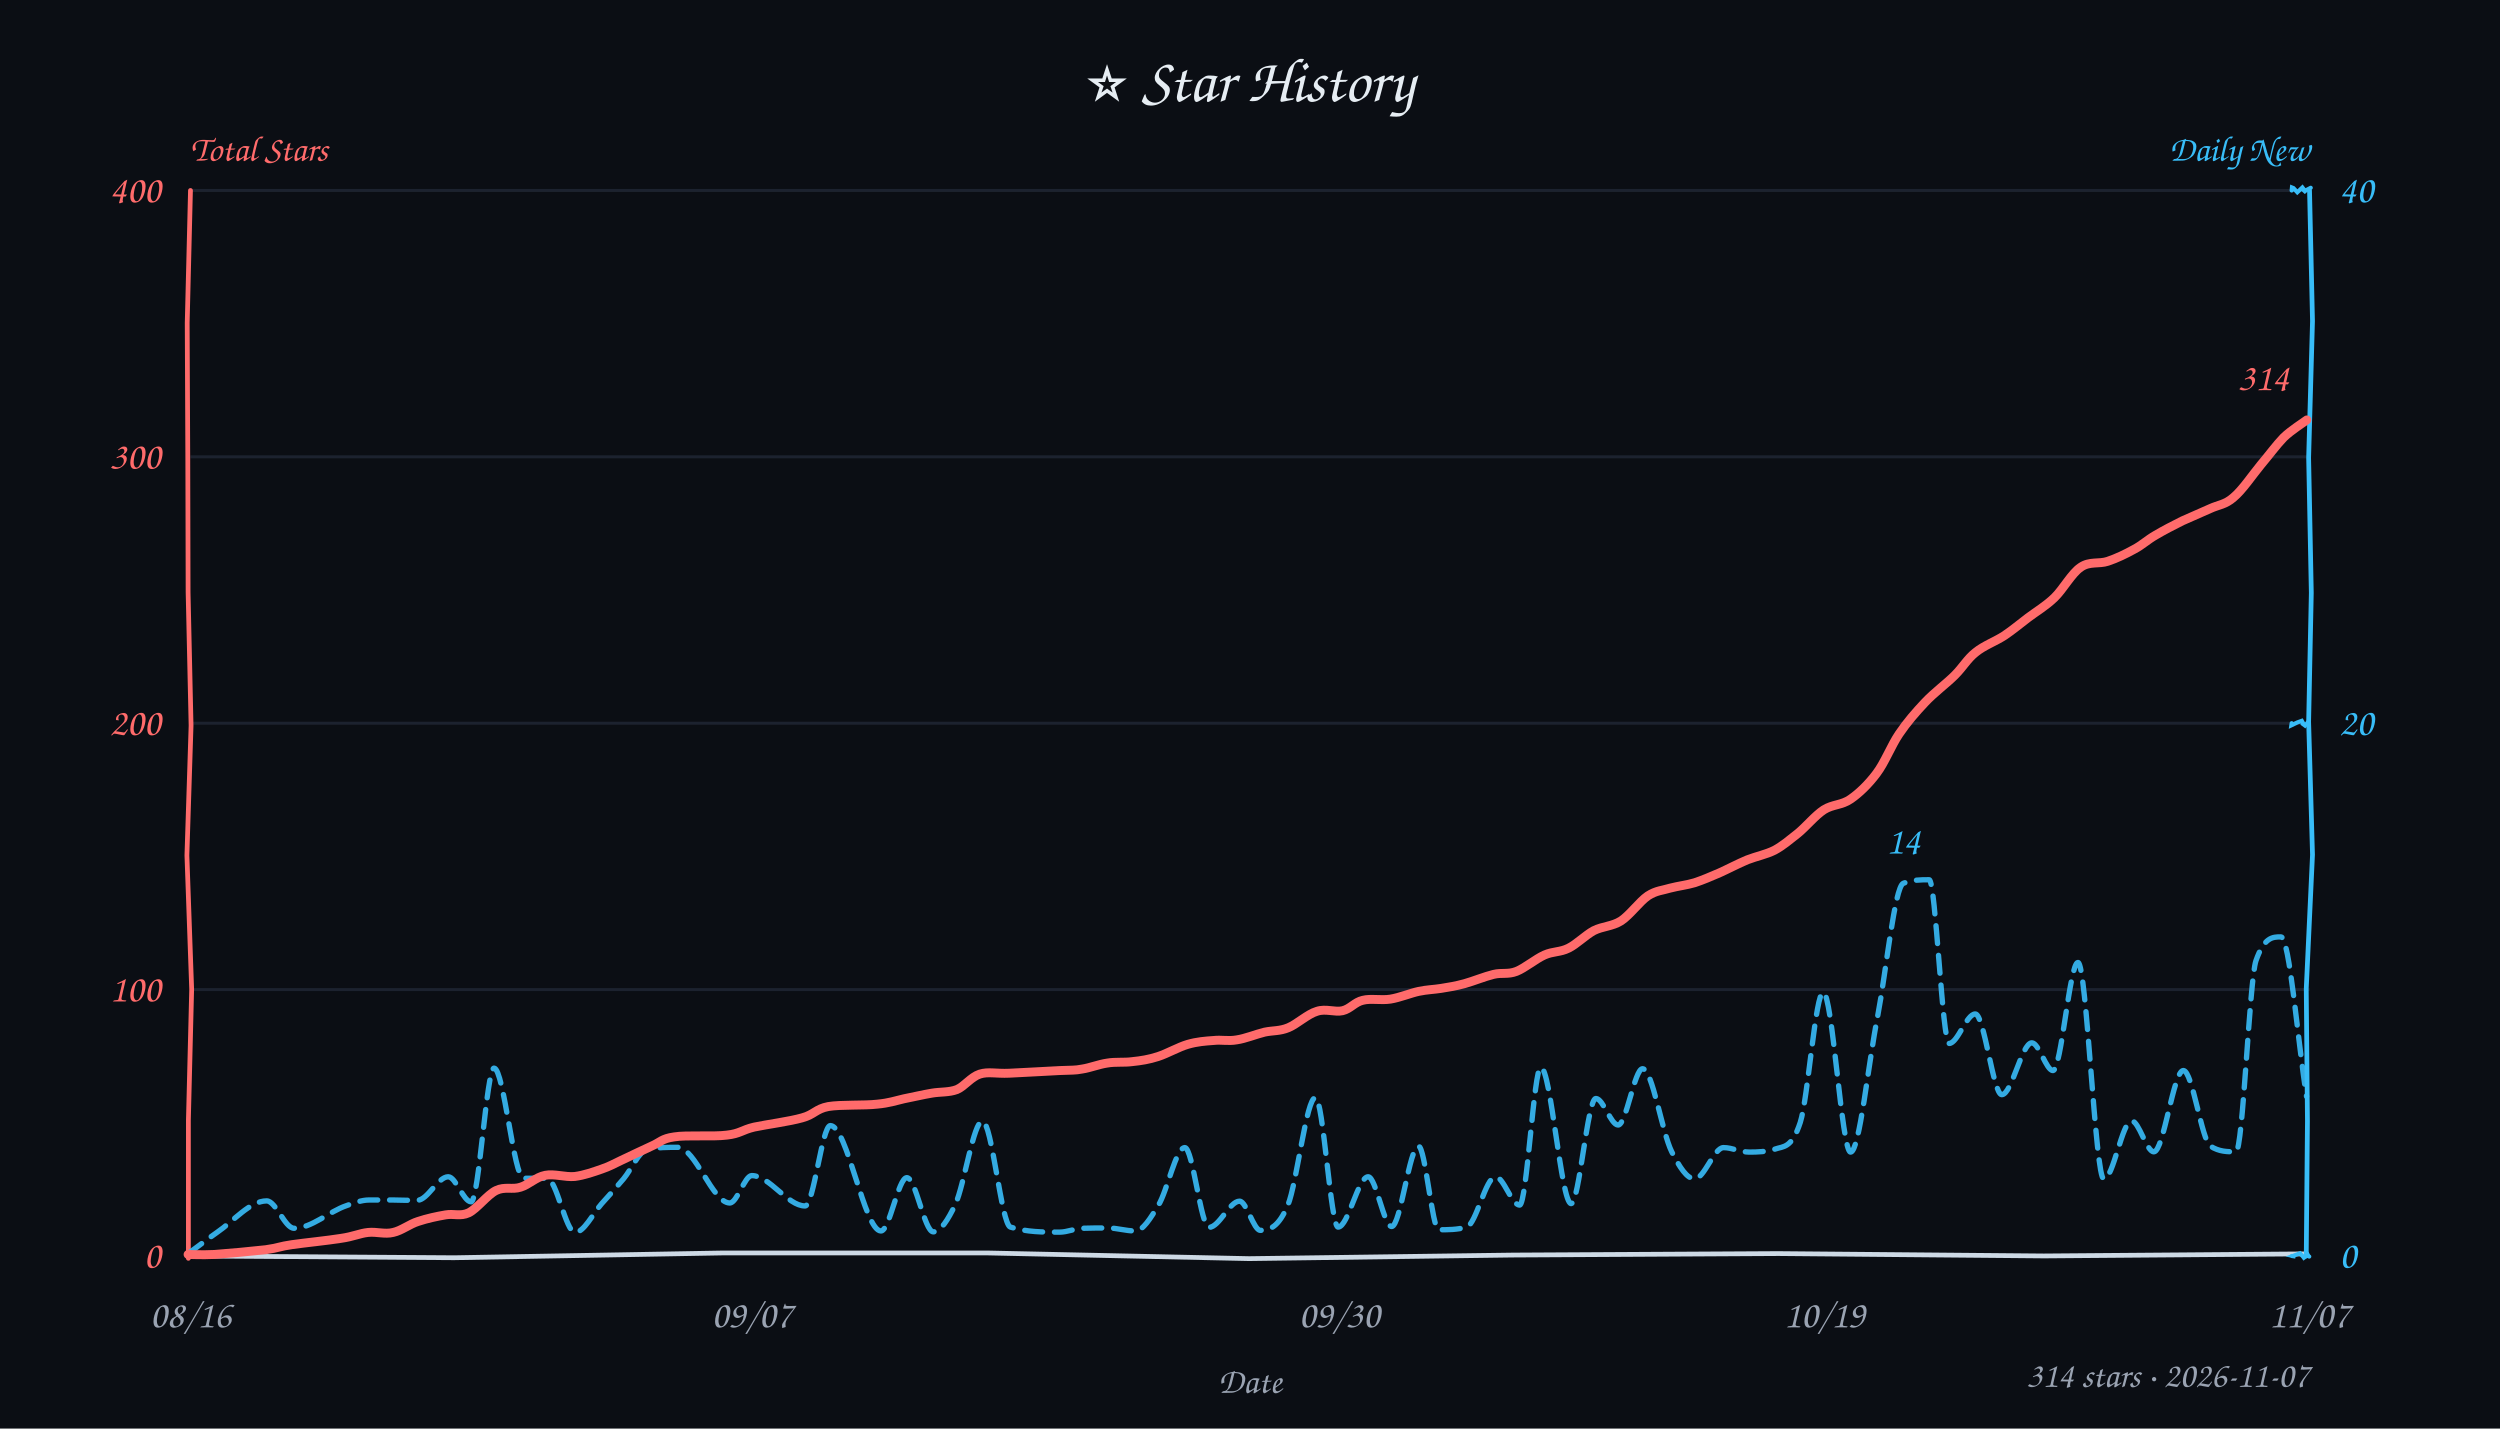
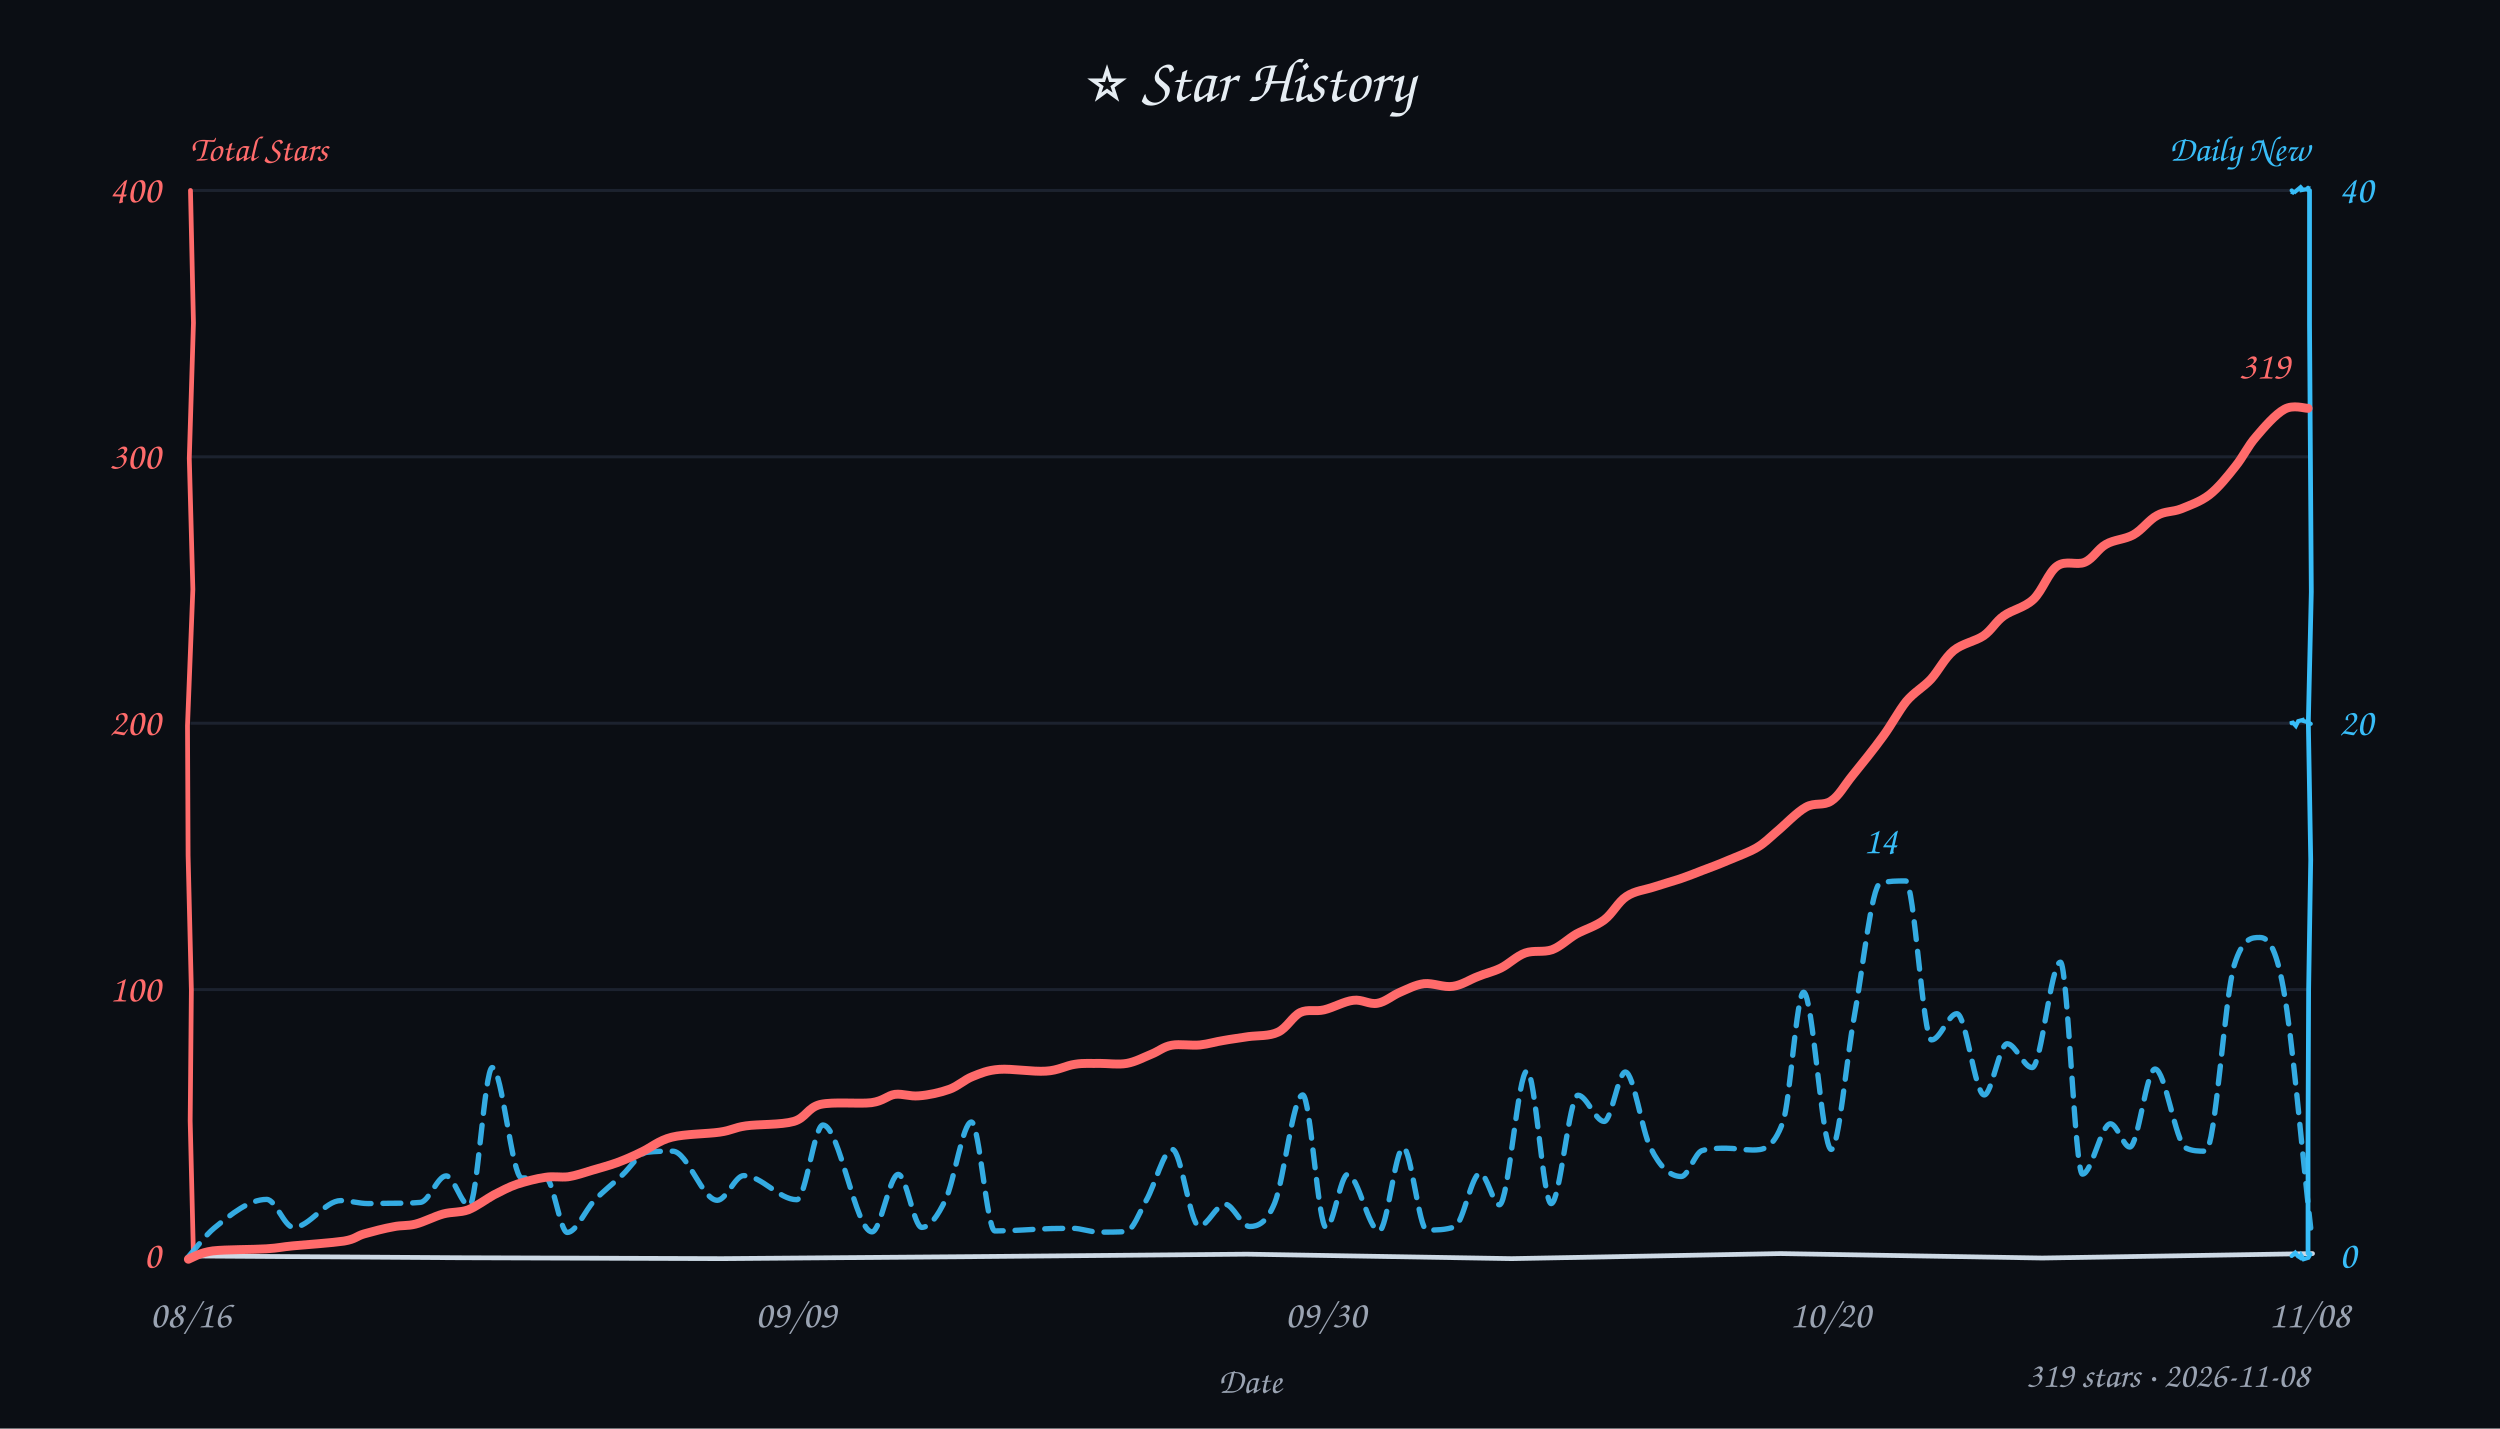
<svg xmlns="http://www.w3.org/2000/svg" width="840" height="480" viewBox="0 0 840 480" fill="#e6edf3">
  <style>text{font-family:"Comic Sans MS","Comic Sans","Chalkboard SE","Marker Felt","Segoe Print",cursive}</style>
  <rect width="100%" height="100%" fill="#0b0e14" />
  <text x="420" y="34" text-anchor="middle" font-size="21">⭐ Star History</text>
  <text x="64" y="54" font-size="12" font-weight="600" fill="#ff6b6b">Total Stars</text>
  <text x="776" y="54" text-anchor="end" font-size="12" font-weight="600" fill="#38bdf8">Daily New</text>
  <line x1="64" y1="332.5" x2="776" y2="332.5" stroke="#232b3a" stroke-width="1" opacity="0.7" />
  <line x1="64" y1="243.0" x2="776" y2="243.0" stroke="#232b3a" stroke-width="1" opacity="0.7" />
  <line x1="64" y1="153.5" x2="776" y2="153.5" stroke="#232b3a" stroke-width="1" opacity="0.7" />
  <line x1="64" y1="64.0" x2="776" y2="64.0" stroke="#232b3a" stroke-width="1" opacity="0.7" />
-   <path d="M 64 422 L 152.6 422.6 L 242.6 421.0 L 332.0 421.0 L 419.7 422.9 L 508.2 421.7 L 597.5 421.2 L 686.8 422.0 L 774.9 421.3" stroke="#cdd9e5" stroke-width="1.6" fill="none" stroke-linecap="round" />
-   <path d="M 64 64 L 62.9 108.5 L 63.1 154.3 L 63.2 199.0 L 64.2 243.8 L 62.8 287.4 L 64.4 332.4 L 63.3 376.4 L 63.3 422.8" stroke="#ff6b6b" stroke-width="1.6" fill="none" stroke-linecap="round" data-axis="total" />
-   <path d="M 776 64 L 777.0 107.9 L 775.7 153.8 L 776.6 199.2 L 775.7 242.5 L 777.0 287.2 L 774.9 332.2 L 775.3 376.7 L 774.9 422.0" stroke="#38bdf8" stroke-width="1.6" fill="none" stroke-linecap="round" data-axis="daily" />
-   <path d="M 770 422 L 771.3 422.2 L 770.4 422.0 L 772.8 421.1 L 773.8 422.2 L 774.1 422.6 L 775.4 421.6 L 775.7 422.1 L 775.9 422.2" stroke="#38bdf8" stroke-width="1.4" fill="none" stroke-linecap="round" />
-   <path d="M 770 243 L 769.9 243.7 L 772.0 242.7 L 773.4 242.2 L 774.0 243.3 L 773.7 243.1 L 773.7 243.2 L 774.5 243.8 L 775.7 242.4" stroke="#38bdf8" stroke-width="1.4" fill="none" stroke-linecap="round" />
-   <path d="M 770 64 L 770.1 63.0 L 770.6 63.2 L 771.9 64.6 L 773.6 63.0 L 774.9 64.7 L 773.6 63.5 L 774.5 64.1 L 776.4 63.1" stroke="#38bdf8" stroke-width="1.4" fill="none" stroke-linecap="round" />
+   <path d="M 64 422 L 154.0 422.6 L 242.6 422.9 L 329.8 422.2 L 419.0 421.4 L 507.9 422.9 L 598.3 421.2 L 686.2 422.7 L 777.0 421.2" stroke="#cdd9e5" stroke-width="1.6" fill="none" stroke-linecap="round" />
+   <path d="M 64 64 L 65.0 108.5 L 63.6 154.0 L 64.8 198.0 L 63.0 243.8 L 63.2 287.4 L 64.3 332.7 L 63.9 376.6 L 65.0 422.0" stroke="#ff6b6b" stroke-width="1.6" fill="none" stroke-linecap="round" data-axis="total" />
+   <path d="M 776 64 L 776.0 108.9 L 776.3 154.4 L 776.6 198.9 L 775.6 242.6 L 776.4 288.9 L 775.7 332.3 L 775.5 378.1 L 775.5 421.1" stroke="#38bdf8" stroke-width="1.6" fill="none" stroke-linecap="round" data-axis="daily" />
+   <path d="M 770 422 L 771.2 420.9 L 772.3 422.3 L 772.0 422.0 L 772.9 422.6 L 773.2 421.8 L 774.0 423.1 L 775.6 422.6 L 776.3 421.4" stroke="#38bdf8" stroke-width="1.4" fill="none" stroke-linecap="round" />
+   <path d="M 770 243 L 770.0 242.9 L 770.4 242.8 L 771.4 243.9 L 772.2 242.3 L 773.7 241.9 L 773.8 242.2 L 775.2 242.6 L 776.4 243.2" stroke="#38bdf8" stroke-width="1.4" fill="none" stroke-linecap="round" />
+   <path d="M 770 64 L 770.9 64.9 L 770.7 64.8 L 773.0 62.9 L 773.7 63.7 L 772.6 64.0 L 775.4 63.5 L 775.1 64.4 L 775.5 63.1" stroke="#38bdf8" stroke-width="1.4" fill="none" stroke-linecap="round" />
  <text x="54" y="426.0" text-anchor="end" font-size="13" fill="#ff6b6b" data-axis="total">0</text>
  <text x="54" y="336.5" text-anchor="end" font-size="13" fill="#ff6b6b" data-axis="total">100</text>
  <text x="54" y="247.0" text-anchor="end" font-size="13" fill="#ff6b6b" data-axis="total">200</text>
  <text x="54" y="157.5" text-anchor="end" font-size="13" fill="#ff6b6b" data-axis="total">300</text>
  <text x="54" y="68.0" text-anchor="end" font-size="13" fill="#ff6b6b" data-axis="total">400</text>
  <text x="786" y="426.0" text-anchor="start" font-size="13" fill="#38bdf8" data-axis="daily">0</text>
  <text x="786" y="247.0" text-anchor="start" font-size="13" fill="#38bdf8" data-axis="daily">20</text>
  <text x="786" y="68.0" text-anchor="start" font-size="13" fill="#38bdf8" data-axis="daily">40</text>
  <text x="64.0" y="446" text-anchor="middle" font-size="13" fill="#9aa3b2">08/16</text>
-   <text x="252.7" y="446" text-anchor="middle" font-size="13" fill="#9aa3b2">09/07</text>
-   <text x="450.0" y="446" text-anchor="middle" font-size="13" fill="#9aa3b2">09/30</text>
-   <text x="613.0" y="446" text-anchor="middle" font-size="13" fill="#9aa3b2">10/19</text>
-   <text x="776.0" y="446" text-anchor="middle" font-size="13" fill="#9aa3b2">11/07</text>
+   <text x="267.4" y="446" text-anchor="middle" font-size="13" fill="#9aa3b2">09/09</text>
+   <text x="445.4" y="446" text-anchor="middle" font-size="13" fill="#9aa3b2">09/30</text>
+   <text x="615.0" y="446" text-anchor="middle" font-size="13" fill="#9aa3b2">10/20</text>
+   <text x="776.0" y="446" text-anchor="middle" font-size="13" fill="#9aa3b2">11/08</text>
  <text x="420" y="468" font-size="12" fill="#9aa3b2" text-anchor="middle">Date</text>
-   <path d="M 62.9 421.4 C 66.3 419.0, 69.6 416.4, 72.9 414.1 C 78.5 410.3, 84.0 403.5, 89.6 403.5 C 92.7 403.5, 95.7 412.7, 98.8 412.7 C 104.7 412.7, 110.5 407.1, 116.4 405.1 C 118.9 404.2, 121.5 403.2, 124.0 403.2 C 126.7 403.2, 129.3 403.2, 132.0 403.2 C 134.7 403.3, 137.5 403.3, 140.2 403.3 C 143.7 403.3, 147.1 395.4, 150.6 395.4 C 153.2 395.4, 155.7 403.8, 158.3 403.8 C 160.9 403.8, 163.5 358.9, 166.0 358.9 C 169.3 358.9, 172.6 395.8, 175.9 395.9 C 178.5 395.9, 181.2 395.9, 183.8 395.9 C 187.0 396.0, 190.1 414.1, 193.2 414.1 C 196.2 414.1, 199.2 407.8, 202.1 404.5 C 204.6 401.8, 207.0 399.0, 209.5 396.1 C 212.1 393.0, 214.8 386.7, 217.4 386.2 C 220.9 385.5, 224.3 385.5, 227.7 385.5 C 233.6 385.5, 239.4 404.2, 245.2 404.2 C 247.7 404.2, 250.2 395.0, 252.6 395.0 C 258.6 395.0, 264.6 405.2, 270.5 405.2 C 273.4 405.2, 276.2 378.2, 279.0 378.2 C 284.7 378.2, 290.4 413.6, 296.0 413.6 C 298.9 413.6, 301.8 395.7, 304.7 395.7 C 307.7 395.7, 310.6 413.9, 313.6 413.9 C 316.0 413.9, 318.5 409.9, 321.0 404.7 C 324.0 398.1, 327.1 376.7, 330.1 376.7 C 333.3 376.7, 336.4 411.4, 339.5 412.3 C 345.0 414.0, 350.5 414.0, 356.0 414.0 C 358.6 414.0, 361.1 412.8, 363.7 412.7 C 366.6 412.6, 369.4 412.6, 372.3 412.6 C 375.3 412.6, 378.3 413.6, 381.4 413.6 C 384.0 413.6, 386.6 409.3, 389.2 405.0 C 392.2 400.2, 395.1 385.6, 398.1 385.6 C 400.8 385.6, 403.5 412.4, 406.2 412.4 C 409.7 412.4, 413.1 403.6, 416.5 403.6 C 418.8 403.6, 421.2 413.4, 423.5 413.4 C 426.6 413.4, 429.6 412.3, 432.7 405.0 C 435.8 397.5, 438.9 368.8, 442.0 368.8 C 444.6 368.8, 447.1 412.3, 449.6 412.3 C 453.0 412.3, 456.3 395.4, 459.7 395.4 C 462.3 395.4, 465.0 412.1, 467.6 412.1 C 470.6 412.1, 473.6 385.1, 476.6 385.1 C 478.9 385.1, 481.2 413.2, 483.4 413.2 C 486.5 413.2, 489.7 413.2, 492.8 412.3 C 496.0 411.4, 499.2 395.4, 502.5 395.4 C 505.2 395.4, 507.9 404.9, 510.6 404.9 C 513.0 404.9, 515.4 358.6, 517.7 358.6 C 521.1 358.6, 524.5 404.4, 527.9 404.4 C 530.6 404.4, 533.4 369.1, 536.2 369.1 C 538.7 369.1, 541.2 378.0, 543.7 378.0 C 546.4 378.0, 549.2 359.1, 551.9 359.1 C 555.2 359.1, 558.4 380.4, 561.7 387.0 C 564.3 392.1, 566.8 396.1, 569.4 396.1 C 572.6 396.1, 575.9 385.6, 579.1 385.6 C 582.0 385.6, 584.8 387.1, 587.7 387.1 C 590.6 387.1, 593.5 387.0, 596.4 386.1 C 599.2 385.1, 602.0 386.0, 604.9 377.1 C 607.5 369.0, 610.0 333.4, 612.6 333.4 C 615.7 333.4, 618.8 387.1, 621.8 387.1 C 624.8 387.1, 627.8 356.8, 630.9 341.4 C 633.7 326.7, 636.6 298.0, 639.5 296.8 C 642.4 295.6, 645.3 295.6, 648.2 295.6 C 650.4 295.6, 652.6 350.6, 654.9 350.6 C 657.8 350.6, 660.7 340.7, 663.7 340.7 C 666.7 340.7, 669.7 367.8, 672.6 367.8 C 676.0 367.8, 679.3 350.4, 682.7 350.4 C 685.1 350.4, 687.5 359.7, 689.8 359.7 C 692.6 359.7, 695.4 323.4, 698.2 323.4 C 701.1 323.4, 704.0 396.2, 706.9 396.2 C 710.0 396.2, 713.1 376.6, 716.2 376.6 C 718.7 376.6, 721.2 387.0, 723.7 387.0 C 727.0 387.0, 730.3 359.7, 733.6 359.7 C 736.7 359.7, 739.7 383.1, 742.7 385.1 C 745.6 387.0, 748.4 387.0, 751.3 387.0 C 753.6 387.0, 755.8 329.2, 758.0 322.8 C 760.8 314.8, 763.6 314.8, 766.4 314.8 C 769.3 314.8, 772.1 350.5, 775.0 368.4" fill="none" stroke="#38bdf8" stroke-width="1.8" stroke-dasharray="6 4" stroke-linecap="round" stroke-linejoin="round" opacity="0.9" />
-   <path d="M 63.2 421.5 C 64.6 421.5, 67.6 421.7, 72.0 421.5 C 76.3 421.2, 85.0 420.4, 89.3 419.9 C 93.6 419.3, 93.9 418.8, 98.1 418.2 C 102.3 417.6, 110.2 416.8, 114.5 416.1 C 118.8 415.5, 120.8 414.4, 123.7 414.1 C 126.6 413.8, 129.3 414.8, 132.1 414.1 C 134.9 413.5, 137.6 411.3, 140.5 410.4 C 143.5 409.4, 146.8 408.7, 149.7 408.2 C 152.5 407.7, 154.7 408.8, 157.5 407.5 C 160.3 406.1, 163.8 401.4, 166.7 400.0 C 169.6 398.6, 172.2 399.8, 174.9 398.9 C 177.6 398.1, 180.1 395.5, 183.2 394.9 C 186.2 394.3, 189.9 395.6, 193.1 395.3 C 196.3 394.9, 199.6 393.7, 202.2 392.8 C 204.8 391.9, 206.0 391.2, 208.7 389.9 C 211.5 388.6, 216.0 386.4, 218.9 385.1 C 221.9 383.8, 222.3 382.6, 226.5 382.0 C 230.7 381.3, 239.7 382.0, 244.2 381.4 C 248.7 380.9, 249.2 379.7, 253.4 378.7 C 257.7 377.8, 265.3 376.8, 269.5 375.6 C 273.6 374.5, 274.1 372.6, 278.3 371.8 C 282.5 371.1, 290.4 371.5, 294.7 371.0 C 298.9 370.6, 300.6 369.9, 303.7 369.2 C 306.8 368.6, 310.1 367.8, 313.1 367.3 C 316.0 366.8, 318.8 367.1, 321.5 366.1 C 324.1 365.0, 326.2 361.9, 329.2 360.9 C 332.1 360.0, 334.6 360.8, 339.1 360.6 C 343.6 360.4, 352.1 359.9, 356.2 359.7 C 360.3 359.5, 361.0 359.7, 363.6 359.2 C 366.3 358.8, 369.2 357.6, 372.0 357.2 C 374.8 356.7, 377.7 357.1, 380.5 356.7 C 383.4 356.4, 386.0 356.0, 389.1 355.0 C 392.2 354.0, 396.0 351.8, 399.1 350.9 C 402.2 350.0, 405.0 349.8, 407.8 349.6 C 410.5 349.3, 412.7 349.9, 415.5 349.4 C 418.4 349.0, 422.0 347.5, 424.9 346.8 C 427.8 346.2, 430.0 346.5, 432.9 345.3 C 435.8 344.1, 439.4 340.7, 442.5 339.8 C 445.5 338.8, 448.5 340.2, 451.1 339.6 C 453.7 339.0, 455.2 336.7, 457.9 336.1 C 460.6 335.4, 464.0 336.2, 467.2 335.7 C 470.3 335.2, 473.9 333.7, 476.7 333.1 C 479.6 332.5, 481.7 332.5, 484.2 332.1 C 486.8 331.7, 489.2 331.3, 492.1 330.5 C 495.0 329.7, 498.9 328.1, 501.8 327.4 C 504.7 326.7, 506.6 327.5, 509.5 326.4 C 512.3 325.3, 516.0 322.2, 518.9 320.9 C 521.8 319.6, 524.2 320.0, 527.0 318.6 C 529.7 317.3, 532.6 314.3, 535.5 312.7 C 538.5 311.2, 541.7 311.3, 544.7 309.4 C 547.7 307.4, 550.9 302.9, 553.7 301.0 C 556.5 299.2, 558.6 299.2, 561.2 298.4 C 563.9 297.7, 566.7 297.4, 569.4 296.6 C 572.1 295.7, 574.7 294.6, 577.7 293.3 C 580.6 292.0, 584.0 290.2, 587.1 288.9 C 590.2 287.7, 593.4 287.1, 596.2 285.7 C 599.0 284.2, 601.3 282.2, 604.1 280.0 C 606.9 277.7, 609.9 274.0, 612.8 272.1 C 615.8 270.2, 618.8 270.6, 621.8 268.5 C 624.7 266.5, 627.8 263.5, 630.5 259.9 C 633.3 256.2, 635.4 250.6, 638.1 246.6 C 640.8 242.6, 643.7 239.3, 646.8 236.0 C 649.9 232.7, 654.0 229.7, 656.8 226.9 C 659.6 224.1, 661.0 221.4, 663.8 219.2 C 666.6 216.9, 670.5 215.5, 673.4 213.6 C 676.4 211.6, 678.7 209.6, 681.5 207.5 C 684.3 205.4, 687.4 203.6, 690.3 200.8 C 693.2 198.0, 696.1 192.6, 699.1 190.6 C 702.1 188.5, 705.2 189.6, 708.2 188.6 C 711.2 187.6, 714.3 186.1, 717.0 184.6 C 719.7 183.2, 721.5 181.4, 724.3 179.8 C 727.0 178.2, 730.3 176.5, 733.3 175.0 C 736.4 173.6, 739.7 172.2, 742.6 170.9 C 745.4 169.6, 747.7 169.6, 750.5 167.1 C 753.4 164.7, 756.9 159.5, 759.7 156.1 C 762.5 152.8, 764.8 149.6, 767.3 147.0 C 769.9 144.5, 773.8 142.1, 775.1 141.1" fill="none" stroke="#ff6b6b" stroke-width="3" stroke-linecap="round" />
-   <text x="769.1" y="131.1" text-anchor="end" font-size="13" font-weight="600" fill="#ff6b6b" stroke="#0b0e14" stroke-width="3" paint-order="stroke" stroke-linejoin="round" data-peak="total">314</text>
-   <text x="639.5" y="286.8" text-anchor="middle" font-size="13" font-weight="600" fill="#38bdf8" stroke="#0b0e14" stroke-width="3" paint-order="stroke" stroke-linejoin="round" data-peak="daily">14</text>
-   <text x="776" y="466" text-anchor="end" font-size="12" fill="#9aa3b2">314 stars · 2026-11-07</text>
+   <path d="M 63.1 422.5 C 66.0 419.2, 69.0 415.1, 72.0 412.6 C 77.9 407.8, 83.8 403.0, 89.6 403.0 C 92.6 403.0, 95.6 412.4, 98.6 412.4 C 103.9 412.4, 109.2 403.4, 114.5 403.4 C 117.6 403.4, 120.6 404.4, 123.7 404.4 C 126.1 404.4, 128.6 404.3, 131.1 404.3 C 134.5 404.3, 137.9 404.3, 141.3 404.0 C 144.2 403.7, 147.0 395.1, 149.9 395.1 C 152.5 395.1, 155.1 405.1, 157.7 405.1 C 160.3 405.1, 162.8 358.7, 165.4 358.7 C 168.7 358.7, 172.0 395.8, 175.3 395.8 C 178.0 395.8, 180.7 395.8, 183.4 395.8 C 185.8 395.8, 188.2 414.1, 190.6 414.1 C 193.6 414.1, 196.6 406.7, 199.6 403.5 C 202.7 400.2, 205.9 397.8, 209.1 394.8 C 211.8 392.3, 214.5 387.7, 217.2 387.2 C 220.1 386.8, 223.0 386.8, 226.0 386.8 C 231.0 386.8, 236.0 403.3, 241.0 403.3 C 244.0 403.3, 247.0 395.0, 249.9 395.0 C 255.9 395.0, 261.8 403.1, 267.7 403.1 C 270.7 403.1, 273.6 378.0, 276.5 378.0 C 282.0 378.0, 287.5 413.9, 293.0 413.9 C 295.9 413.9, 298.9 394.6, 301.8 394.6 C 304.5 394.6, 307.1 412.4, 309.7 412.4 C 312.4 412.4, 315.0 408.7, 317.7 403.1 C 320.6 397.1, 323.5 377.0, 326.4 377.0 C 329.0 377.0, 331.6 413.6, 334.3 413.6 C 340.6 413.6, 346.9 413.0, 353.2 412.8 C 355.6 412.8, 358.0 412.7, 360.3 412.7 C 363.3 412.7, 366.3 414.0, 369.4 414.0 C 372.4 414.0, 375.4 414.0, 378.4 413.8 C 380.6 413.6, 382.9 407.3, 385.1 403.4 C 388.1 398.2, 391.0 386.2, 393.9 386.2 C 396.9 386.2, 399.9 412.0, 402.9 412.0 C 405.8 412.0, 408.7 404.6, 411.6 404.6 C 414.3 404.6, 417.1 412.1, 419.9 412.1 C 422.7 412.1, 425.5 411.0, 428.3 404.2 C 431.4 396.7, 434.5 367.9, 437.7 367.9 C 440.3 367.9, 442.9 412.5, 445.6 412.5 C 448.0 412.5, 450.4 394.6, 452.8 394.6 C 456.3 394.6, 459.9 413.6, 463.4 413.6 C 466.1 413.6, 468.8 385.6, 471.5 385.6 C 474.1 385.6, 476.8 413.3, 479.4 413.3 C 482.5 413.3, 485.7 413.3, 488.8 412.2 C 491.6 411.2, 494.5 394.2, 497.3 394.2 C 499.5 394.2, 501.7 404.8, 503.8 404.8 C 506.9 404.8, 510.0 359.8, 513.1 359.8 C 515.8 359.8, 518.5 404.4, 521.2 404.4 C 524.2 404.4, 527.2 368.0, 530.2 368.0 C 533.1 368.0, 536.1 376.8, 539.0 376.8 C 541.4 376.8, 543.8 360.2, 546.1 360.2 C 548.9 360.2, 551.7 380.2, 554.6 385.7 C 558.0 392.6, 561.4 395.3, 564.9 395.3 C 567.2 395.3, 569.6 387.2, 571.9 386.6 C 574.6 385.8, 577.3 385.8, 580.0 385.8 C 582.9 385.8, 585.9 386.4, 588.8 386.4 C 592.2 386.4, 595.7 386.4, 599.1 376.9 C 601.4 370.6, 603.7 333.4, 606.0 333.4 C 609.1 333.4, 612.2 386.2, 615.3 386.2 C 617.8 386.2, 620.4 356.1, 622.9 342.3 C 625.9 326.1, 628.8 297.5, 631.8 296.7 C 634.6 296.0, 637.5 296.0, 640.3 296.0 C 643.2 296.0, 646.1 349.4, 649.0 349.4 C 651.9 349.4, 654.7 340.6, 657.5 340.6 C 660.6 340.6, 663.6 367.9, 666.7 367.9 C 669.2 367.9, 671.8 350.7, 674.4 350.7 C 677.2 350.7, 680.0 358.7, 682.8 358.7 C 685.9 358.7, 689.1 323.3, 692.3 323.3 C 694.7 323.3, 697.2 394.5, 699.7 394.5 C 702.8 394.5, 706.0 377.6, 709.1 377.6 C 711.3 377.6, 713.5 385.4, 715.6 385.4 C 718.4 385.4, 721.2 359.2, 724.1 359.2 C 727.5 359.2, 731.0 384.0, 734.4 385.7 C 736.6 386.8, 738.9 386.8, 741.1 386.8 C 744.3 386.8, 747.5 334.7, 750.7 324.3 C 753.6 315.0, 756.5 315.0, 759.3 315.0 C 762.0 315.0, 764.6 317.7, 767.2 332.0 C 770.3 348.8, 773.3 385.7, 776.4 412.6" fill="none" stroke="#38bdf8" stroke-width="1.8" stroke-dasharray="6 4" stroke-linecap="round" stroke-linejoin="round" opacity="0.9" />
+   <path d="M 63.3 423.1 C 64.6 422.6, 67.1 420.9, 71.5 420.3 C 75.9 419.8, 85.0 419.9, 89.5 419.6 C 94.1 419.3, 94.2 419.0, 98.5 418.6 C 102.9 418.2, 111.6 417.6, 115.6 417.0 C 119.6 416.3, 119.6 415.4, 122.3 414.6 C 125.1 413.8, 129.3 412.7, 132.2 412.2 C 135.0 411.6, 136.8 412.0, 139.6 411.3 C 142.4 410.6, 146.0 408.7, 148.9 407.9 C 151.9 407.1, 154.5 407.5, 157.3 406.5 C 160.1 405.4, 163.2 403.0, 165.9 401.5 C 168.7 400.1, 170.8 398.9, 173.7 397.9 C 176.6 397.0, 180.2 396.0, 183.1 395.6 C 186.0 395.1, 188.3 395.7, 190.9 395.4 C 193.6 395.0, 196.3 394.0, 199.0 393.2 C 201.7 392.4, 204.4 391.7, 207.2 390.7 C 209.9 389.7, 212.5 388.6, 215.5 387.1 C 218.6 385.7, 221.3 383.2, 225.7 382.1 C 230.1 381.0, 237.7 381.0, 241.8 380.4 C 246.0 379.8, 246.5 378.9, 250.6 378.3 C 254.7 377.7, 262.5 378.0, 266.7 376.8 C 270.8 375.6, 271.3 372.2, 275.6 371.1 C 280.0 370.1, 288.6 371.0, 292.8 370.5 C 297.0 369.9, 298.1 368.1, 300.7 367.7 C 303.4 367.4, 305.7 368.5, 308.8 368.2 C 311.8 368.0, 316.0 367.1, 319.0 366.0 C 322.0 364.9, 324.0 362.8, 326.8 361.7 C 329.6 360.6, 331.7 359.6, 335.8 359.3 C 339.9 359.0, 347.1 360.2, 351.4 359.9 C 355.6 359.7, 358.2 358.0, 361.2 357.6 C 364.2 357.1, 366.7 357.4, 369.6 357.3 C 372.5 357.3, 375.7 357.8, 378.6 357.3 C 381.5 356.8, 384.4 355.2, 386.9 354.2 C 389.4 353.2, 390.9 351.7, 393.7 351.2 C 396.4 350.7, 400.3 351.4, 403.2 351.1 C 406.1 350.8, 408.4 350.0, 411.1 349.6 C 413.8 349.1, 416.5 348.8, 419.5 348.3 C 422.6 347.9, 426.5 348.2, 429.4 346.8 C 432.3 345.5, 434.3 341.5, 436.9 340.2 C 439.4 339.0, 441.9 340.0, 444.9 339.3 C 447.9 338.6, 451.8 336.4, 454.7 336.1 C 457.7 335.7, 460.1 337.6, 462.8 337.1 C 465.4 336.7, 467.8 334.5, 470.4 333.4 C 473.0 332.3, 475.5 330.9, 478.5 330.5 C 481.5 330.2, 485.2 331.9, 488.2 331.4 C 491.2 331.0, 493.9 329.1, 496.6 328.1 C 499.2 327.0, 501.5 326.6, 504.2 325.3 C 506.9 324.0, 509.6 321.2, 512.5 320.2 C 515.4 319.2, 518.6 320.1, 521.5 319.1 C 524.4 318.0, 526.8 315.5, 529.7 313.8 C 532.7 312.2, 536.2 311.2, 539.0 309.1 C 541.8 307.0, 543.7 303.0, 546.5 301.2 C 549.3 299.3, 552.8 299.0, 555.8 298.0 C 558.8 297.0, 561.8 296.2, 564.5 295.3 C 567.3 294.3, 569.5 293.5, 572.2 292.4 C 574.9 291.4, 577.6 290.4, 580.6 289.1 C 583.6 287.8, 587.6 286.4, 590.3 284.8 C 593.0 283.2, 594.2 281.8, 596.9 279.5 C 599.7 277.2, 603.7 272.9, 606.8 271.2 C 609.8 269.5, 612.7 270.9, 615.3 269.1 C 617.9 267.4, 619.5 264.2, 622.4 260.6 C 625.3 257.0, 629.7 251.6, 632.7 247.4 C 635.7 243.3, 637.9 239.0, 640.5 235.7 C 643.2 232.5, 646.2 231.0, 648.8 228.2 C 651.4 225.3, 653.4 221.1, 656.4 218.6 C 659.3 216.2, 663.7 215.5, 666.5 213.6 C 669.3 211.6, 670.5 208.9, 673.3 206.9 C 676.1 204.9, 680.2 204.2, 683.2 201.4 C 686.2 198.6, 688.3 192.2, 691.2 190.2 C 694.1 188.1, 697.8 190.1, 700.5 188.9 C 703.3 187.7, 704.9 184.4, 707.6 182.9 C 710.3 181.3, 713.9 181.3, 716.8 179.7 C 719.7 178.1, 722.1 174.6, 724.8 173.2 C 727.4 171.7, 729.9 172.1, 732.8 171.0 C 735.7 169.8, 739.3 168.6, 742.3 166.3 C 745.4 163.9, 748.5 160.0, 751.1 156.7 C 753.7 153.5, 755.2 150.0, 758.0 146.8 C 760.7 143.6, 764.6 139.1, 767.6 137.5 C 770.5 135.9, 774.2 137.2, 775.5 137.2" fill="none" stroke="#ff6b6b" stroke-width="3" stroke-linecap="round" />
+   <text x="769.5" y="127.2" text-anchor="end" font-size="13" font-weight="600" fill="#ff6b6b" stroke="#0b0e14" stroke-width="3" paint-order="stroke" stroke-linejoin="round" data-peak="total">319</text>
+   <text x="631.8" y="286.7" text-anchor="middle" font-size="13" font-weight="600" fill="#38bdf8" stroke="#0b0e14" stroke-width="3" paint-order="stroke" stroke-linejoin="round" data-peak="daily">14</text>
+   <text x="776" y="466" text-anchor="end" font-size="12" fill="#9aa3b2">319 stars · 2026-11-08</text>
</svg>
